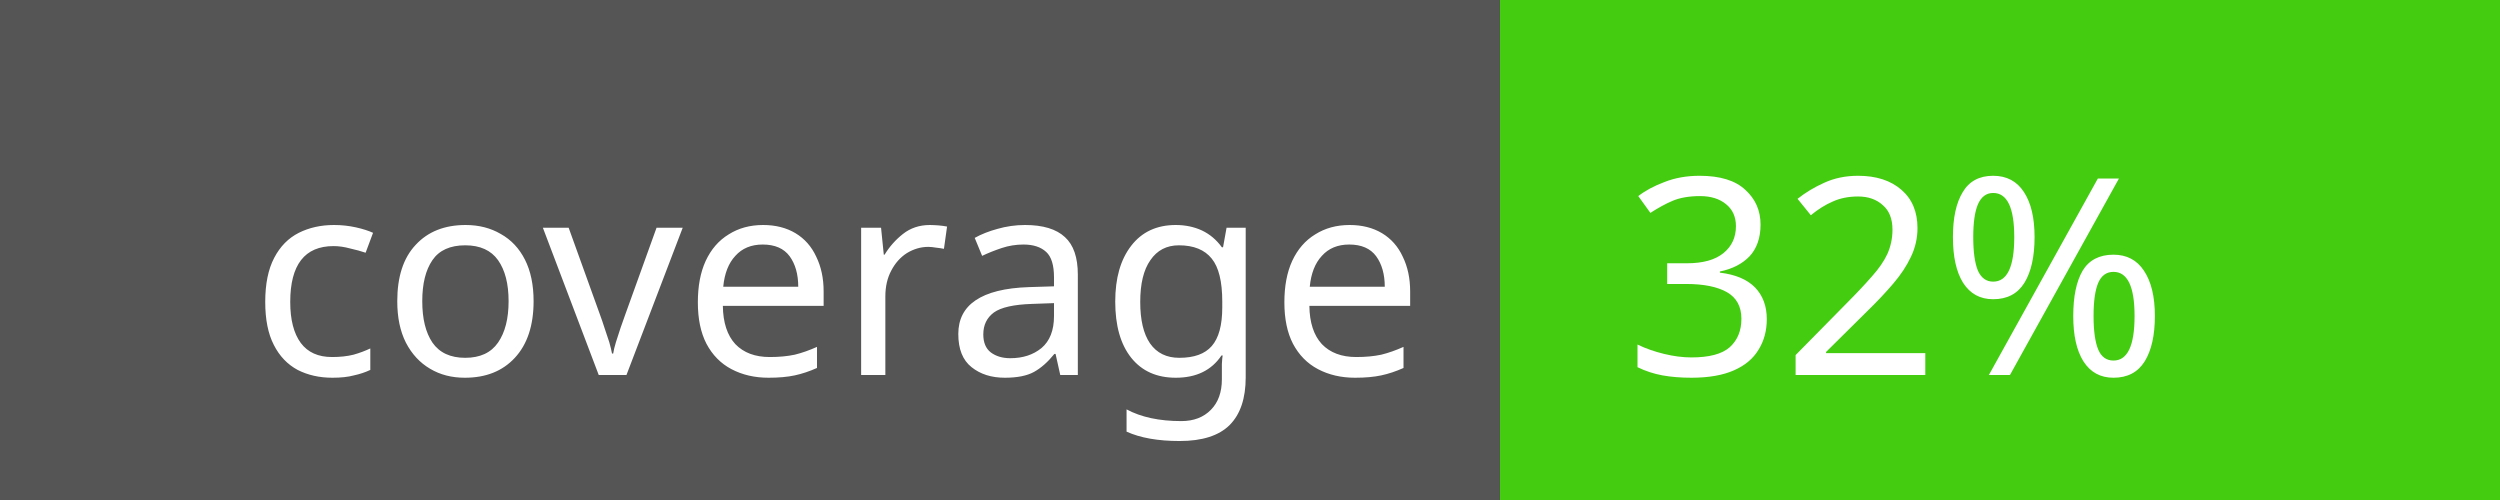
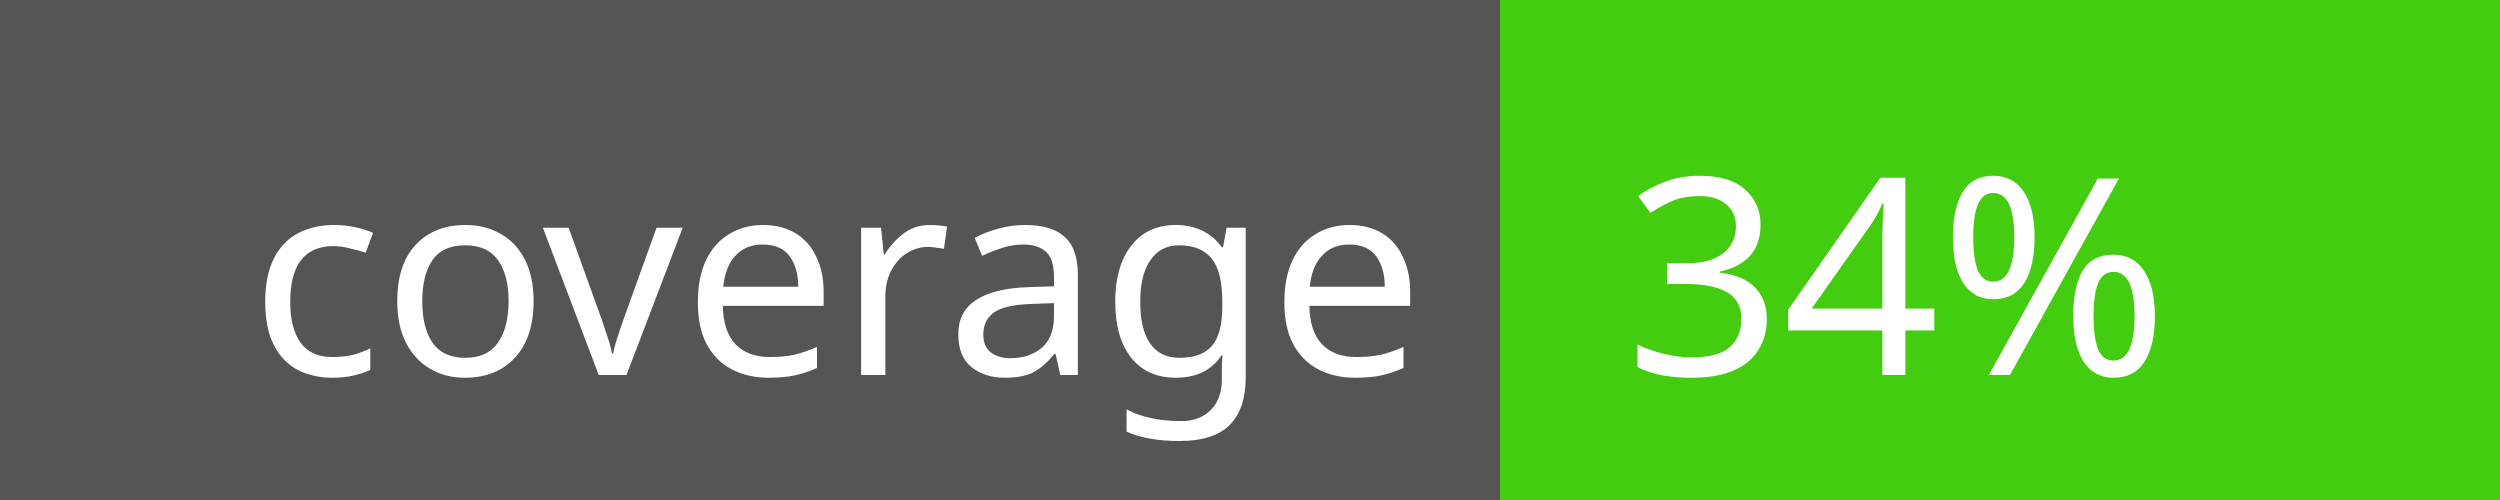
<svg xmlns="http://www.w3.org/2000/svg" width="100" height="20">
  <rect width="100" height="20" fill="#555" />
  <rect x="60" width="40" height="20" fill="#4c1" />
  <text x="10" y="15" fill="#fff" font-family="Verdana" font-size="11">coverage </text>
-   <text x="65" y="15" fill="#fff" font-family="Verdana" font-size="11">32%</text>
+   <text x="65" y="15" fill="#fff" font-family="Verdana" font-size="11">34%</text>
</svg>
